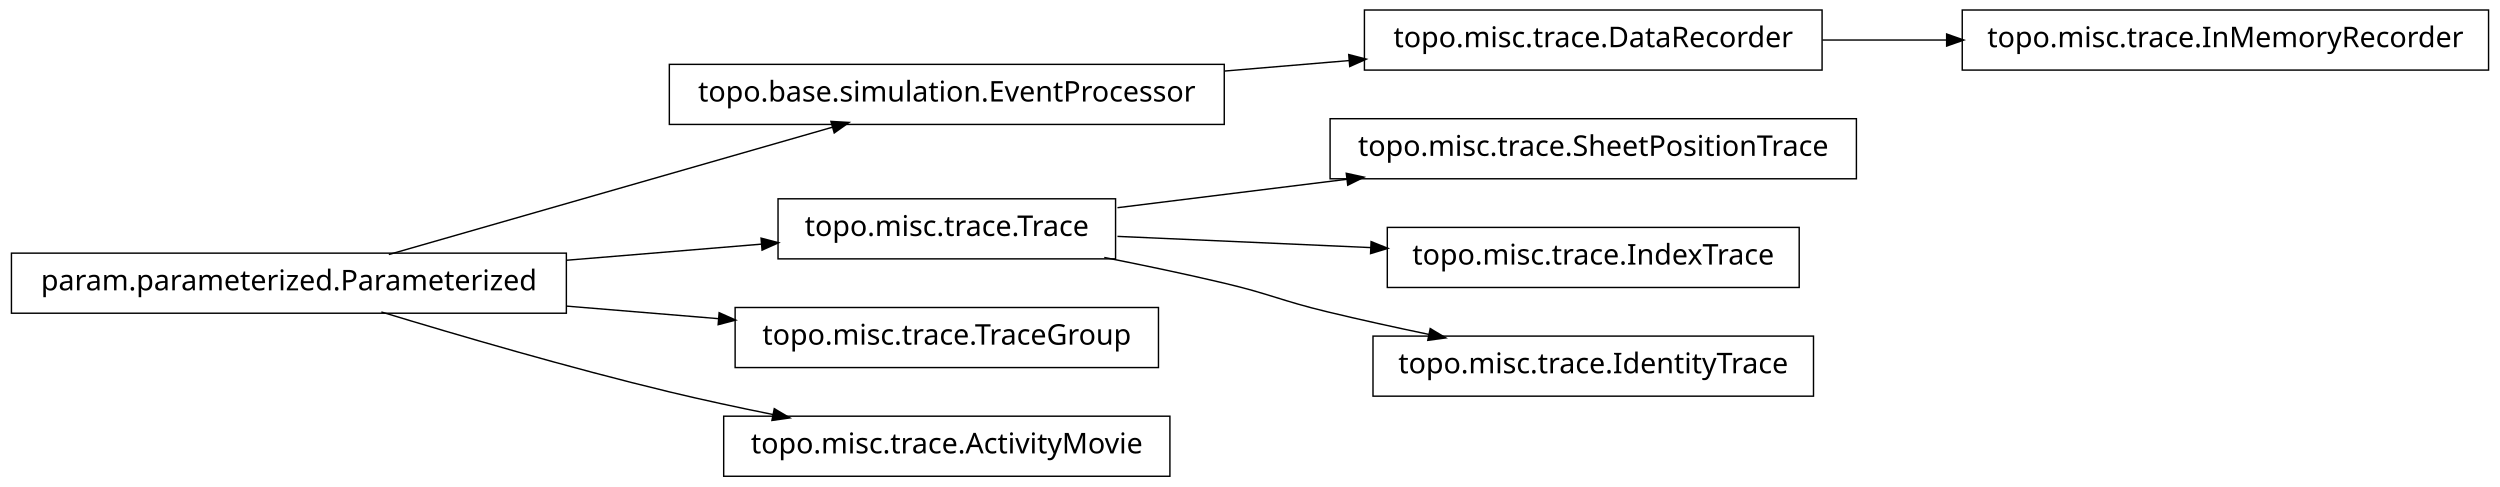
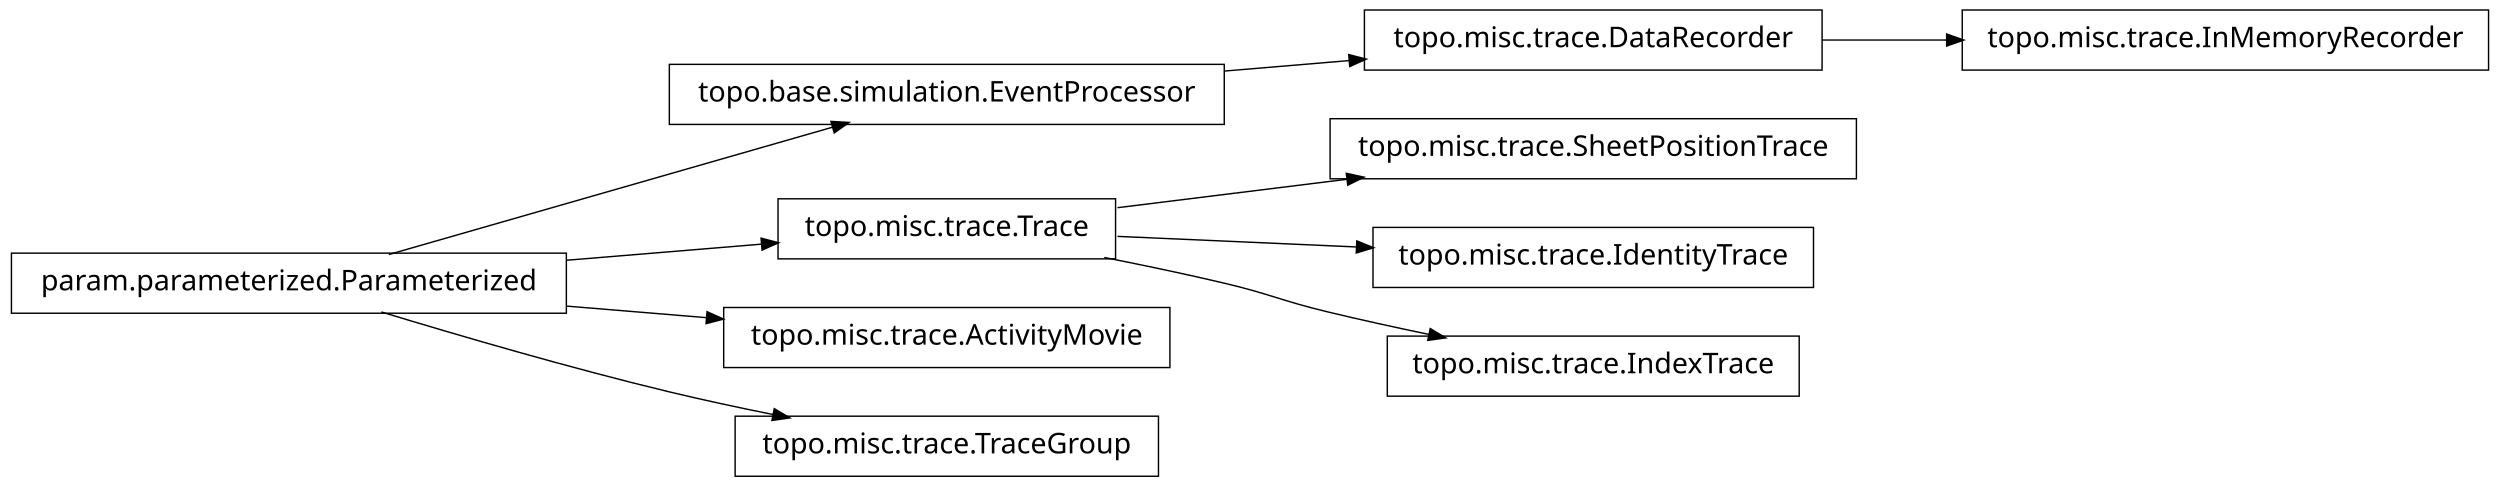
<svg xmlns="http://www.w3.org/2000/svg" width="874pt" height="170pt" viewBox="0.00 0.00 874.00 170.00">
  <g id="graph1" class="graph" transform="scale(1 1) rotate(0) translate(4 166)">
    <polygon fill="white" stroke="white" points="-4,5 -4,-166 871,-166 871,5 -4,5" />
    <g id="node1" class="node">
      <polygon fill="none" stroke="black" stroke-width="0.5" points="424,-143.5 230,-143.5 230,-122.5 424,-122.5 424,-143.5" />
      <text text-anchor="middle" x="327" y="-130.5" font-family="Vera" font-size="10.00">topo.base.simulation.EventProcessor</text>
    </g>
    <g id="node7" class="node">
      <polygon fill="none" stroke="black" stroke-width="0.5" points="633,-162.5 473,-162.5 473,-141.5 633,-141.5 633,-162.5" />
      <text text-anchor="middle" x="553" y="-149.5" font-family="Vera" font-size="10.00">topo.misc.trace.DataRecorder</text>
    </g>
-     <g id="edge12" class="edge">
+     <g id="edge6" class="edge">
      <path fill="none" stroke="black" stroke-width="0.5" d="M424.156,-141.168C438.647,-142.386 453.492,-143.634 467.714,-144.83" />
      <polygon fill="black" stroke="black" points="467.794,-146.593 472.923,-145.268 468.087,-143.105 467.794,-146.593" />
    </g>
    <g id="node2" class="node">
      <polygon fill="none" stroke="black" stroke-width="0.5" points="194,-77.5 5.68434e-14,-77.5 0,-56.5 194,-56.5 194,-77.5" />
      <text text-anchor="middle" x="97" y="-64.5" font-family="Vera" font-size="10.00">param.parameterized.Parameterized</text>
    </g>
    <g id="edge2" class="edge">
      <path fill="none" stroke="black" stroke-width="0.5" d="M131.932,-77.024C173.678,-89.003 243.371,-109.002 287.171,-121.571" />
      <polygon fill="black" stroke="black" points="286.828,-123.293 292.117,-122.99 287.793,-119.929 286.828,-123.293" />
    </g>
-     <g id="node4" class="node">
+     <g id="node5" class="node">
      <polygon fill="none" stroke="black" stroke-width="0.5" points="386,-96.5 268,-96.5 268,-75.5 386,-75.5 386,-96.5" />
      <text text-anchor="middle" x="327" y="-83.5" font-family="Vera" font-size="10.00">topo.misc.trace.Trace</text>
    </g>
-     <g id="edge4" class="edge">
+     <g id="edge12" class="edge">
      <path fill="none" stroke="black" stroke-width="0.5" d="M194.207,-75.03C217.248,-76.934 241.266,-78.918 262.439,-80.667" />
      <polygon fill="black" stroke="black" points="262.347,-82.415 267.474,-81.083 262.635,-78.927 262.347,-82.415" />
    </g>
+     <g id="node9" class="node">
+       <polygon fill="none" stroke="black" stroke-width="0.5" points="405,-58.5 249,-58.5 249,-37.5 405,-37.5 405,-58.5" />
+       <text text-anchor="middle" x="327" y="-45.5" font-family="Vera" font-size="10.00">topo.misc.trace.ActivityMovie</text>
+     </g>
+     <g id="edge8" class="edge">
+       <path fill="none" stroke="black" stroke-width="0.5" d="M194.207,-58.97C210.399,-57.632 227.074,-56.255 242.904,-54.947" />
+       <polygon fill="black" stroke="black" points="243.4,-56.662 248.239,-54.506 243.111,-53.174 243.4,-56.662" />
+     </g>
    <g id="node16" class="node">
-       <polygon fill="none" stroke="black" stroke-width="0.5" points="401,-58.5 253,-58.5 253,-37.5 401,-37.5 401,-58.5" />
-       <text text-anchor="middle" x="327" y="-45.5" font-family="Vera" font-size="10.00">topo.misc.trace.TraceGroup</text>
+       <polygon fill="none" stroke="black" stroke-width="0.5" points="401,-20.5 253,-20.5 253,0.5 401,0.5 401,-20.5" />
+       <text text-anchor="middle" x="327" y="-7.5" font-family="Vera" font-size="10.00">topo.misc.trace.TraceGroup</text>
    </g>
    <g id="edge16" class="edge">
-       <path fill="none" stroke="black" stroke-width="0.5" d="M194.207,-58.97C211.874,-57.51 230.114,-56.004 247.206,-54.592" />
-       <polygon fill="black" stroke="black" points="247.632,-56.312 252.471,-54.157 247.344,-52.824 247.632,-56.312" />
-     </g>
-     <g id="node18" class="node">
-       <polygon fill="none" stroke="black" stroke-width="0.5" points="405,-20.5 249,-20.5 249,0.5 405,0.5 405,-20.5" />
-       <text text-anchor="middle" x="327" y="-7.5" font-family="Vera" font-size="10.00">topo.misc.trace.ActivityMovie</text>
-     </g>
-     <g id="edge18" class="edge">
      <path fill="none" stroke="black" stroke-width="0.5" d="M129.318,-56.934C156.126,-48.785 195.326,-37.333 230,-29 241.68,-26.193 254.224,-23.5 266.288,-21.07" />
      <polygon fill="black" stroke="black" points="266.864,-22.739 271.425,-20.044 266.179,-19.307 266.864,-22.739" />
    </g>
-     <g id="node9" class="node">
+     <g id="node4" class="node">
      <polygon fill="none" stroke="black" stroke-width="0.5" points="645,-124.5 461,-124.5 461,-103.5 645,-103.5 645,-124.5" />
      <text text-anchor="middle" x="553" y="-111.5" font-family="Vera" font-size="10.00">topo.misc.trace.SheetPositionTrace</text>
    </g>
-     <g id="edge8" class="edge">
+     <g id="edge4" class="edge">
      <path fill="none" stroke="black" stroke-width="0.5" d="M386.674,-93.393C411.297,-96.444 440.303,-100.038 467.138,-103.362" />
      <polygon fill="black" stroke="black" points="466.945,-105.102 472.122,-103.98 467.375,-101.628 466.945,-105.102" />
    </g>
    <g id="node11" class="node">
-       <polygon fill="none" stroke="black" stroke-width="0.5" points="625,-86.5 481,-86.5 481,-65.5 625,-65.5 625,-86.5" />
-       <text text-anchor="middle" x="553" y="-73.5" font-family="Vera" font-size="10.00">topo.misc.trace.IndexTrace</text>
+       <polygon fill="none" stroke="black" stroke-width="0.5" points="630,-86.5 476,-86.5 476,-65.5 630,-65.5 630,-86.5" />
+       <text text-anchor="middle" x="553" y="-73.5" font-family="Vera" font-size="10.00">topo.misc.trace.IdentityTrace</text>
    </g>
    <g id="edge10" class="edge">
-       <path fill="none" stroke="black" stroke-width="0.5" d="M386.674,-83.359C413.872,-82.156 446.417,-80.716 475.477,-79.43" />
-       <polygon fill="black" stroke="black" points="475.567,-81.178 480.484,-79.209 475.412,-77.681 475.567,-81.178" />
+       <path fill="none" stroke="black" stroke-width="0.5" d="M386.674,-83.359C412.282,-82.227 442.63,-80.884 470.347,-79.657" />
+       <polygon fill="black" stroke="black" points="470.573,-81.399 475.49,-79.43 470.418,-77.903 470.573,-81.399" />
    </g>
    <g id="node14" class="node">
-       <polygon fill="none" stroke="black" stroke-width="0.5" points="630,-48.5 476,-48.5 476,-27.5 630,-27.5 630,-48.5" />
-       <text text-anchor="middle" x="553" y="-35.5" font-family="Vera" font-size="10.00">topo.misc.trace.IdentityTrace</text>
+       <polygon fill="none" stroke="black" stroke-width="0.5" points="625,-48.5 481,-48.5 481,-27.5 625,-27.5 625,-48.5" />
+       <text text-anchor="middle" x="553" y="-35.5" font-family="Vera" font-size="10.00">topo.misc.trace.IndexTrace</text>
    </g>
    <g id="edge14" class="edge">
      <path fill="none" stroke="black" stroke-width="0.5" d="M382.049,-75.987C395.795,-73.275 410.473,-70.198 424,-67 440.16,-63.179 443.855,-60.886 460,-57 471.496,-54.233 483.853,-51.524 495.686,-49.059" />
      <polygon fill="black" stroke="black" points="496.179,-50.744 500.721,-48.017 495.47,-47.316 496.179,-50.744" />
    </g>
-     <g id="node6" class="node">
+     <g id="node18" class="node">
      <polygon fill="none" stroke="black" stroke-width="0.5" points="866,-162.5 682,-162.5 682,-141.5 866,-141.5 866,-162.5" />
      <text text-anchor="middle" x="774" y="-149.5" font-family="Vera" font-size="10.00">topo.misc.trace.InMemoryRecorder</text>
    </g>
-     <g id="edge6" class="edge">
+     <g id="edge18" class="edge">
      <path fill="none" stroke="black" stroke-width="0.5" d="M633.099,-152C647.181,-152 661.977,-152 676.472,-152" />
      <polygon fill="black" stroke="black" points="676.797,-153.75 681.796,-152 676.796,-150.25 676.797,-153.75" />
    </g>
  </g>
</svg>
